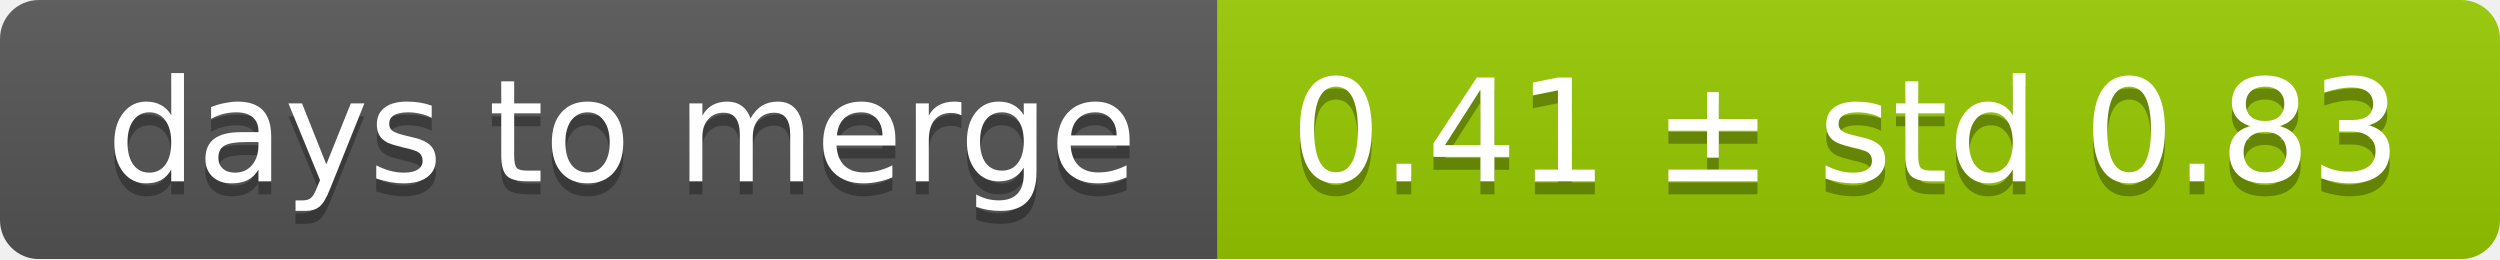
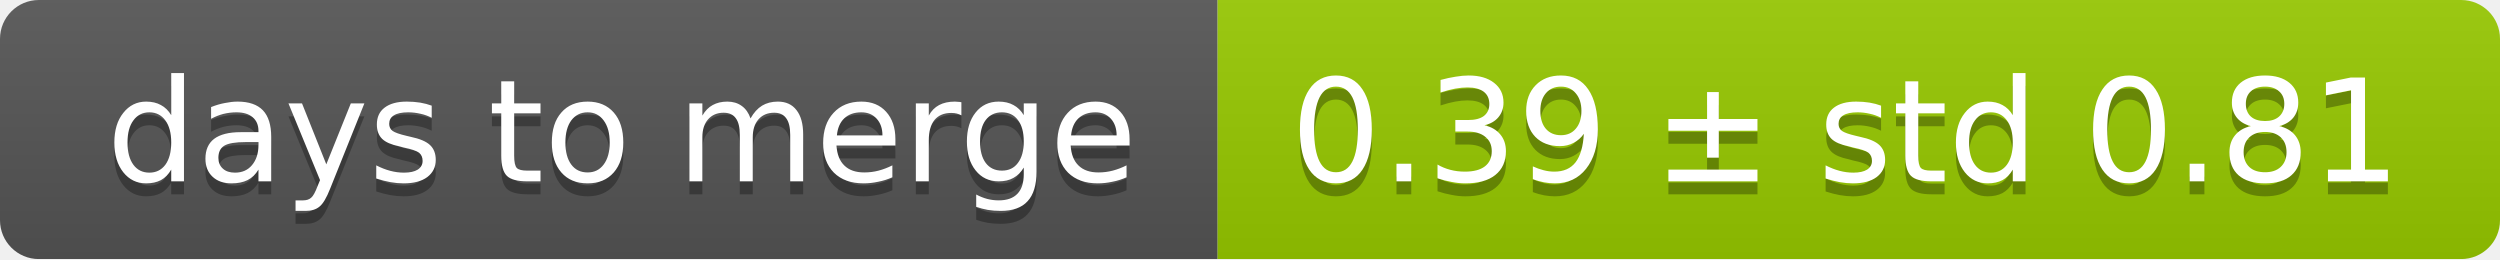
<svg xmlns="http://www.w3.org/2000/svg" width="193" height="20">
  <linearGradient id="smooth" x2="0" y2="100%">
    <stop offset="0" stop-color="#bbb" stop-opacity=".1" />
    <stop offset="1" stop-opacity=".1" />
  </linearGradient>
  <mask id="round">
    <rect width="193" height="20" rx="3" fill="#fff" />
  </mask>
  <g mask="url(#round)">
    <rect width="94" height="20" fill="#555" />
    <rect x="94" width="99" height="20" fill="#97ca00" />
    <rect width="193" height="20" fill="url(#smooth)" />
  </g>
  <g fill="#fff" text-anchor="middle" font-family="DejaVu Sans,Verdana,Geneva,sans-serif" font-size="11">
    <text x="48" y="15" fill="#010101" fill-opacity=".3">days to merge</text>
    <text x="48" y="14">days to merge</text>
-     <text x="142.5" y="15" fill="#010101" fill-opacity=".3">0.41 ± std 0.83</text>
-     <text x="142.5" y="14">0.41 ± std 0.83</text>
+     <text x="142.5" y="15" fill="#010101" fill-opacity=".3">0.39 ± std 0.81</text>
+     <text x="142.5" y="14">0.39 ± std 0.81</text>
  </g>
</svg>
